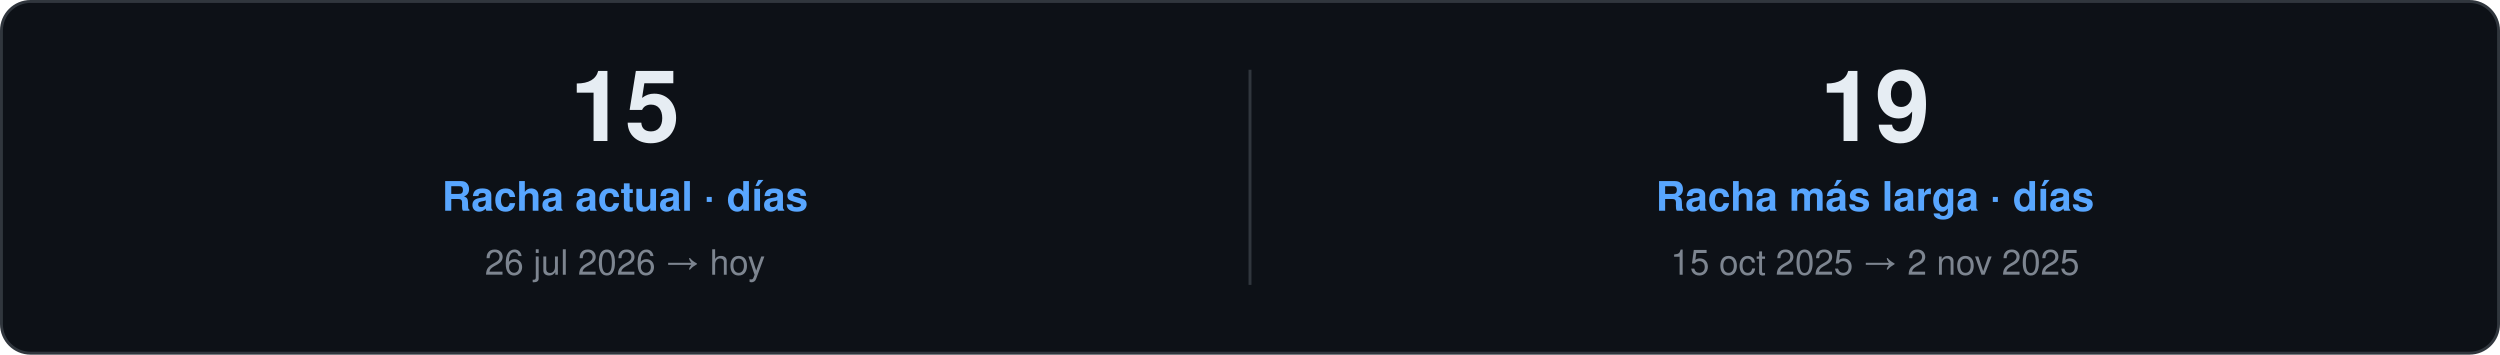
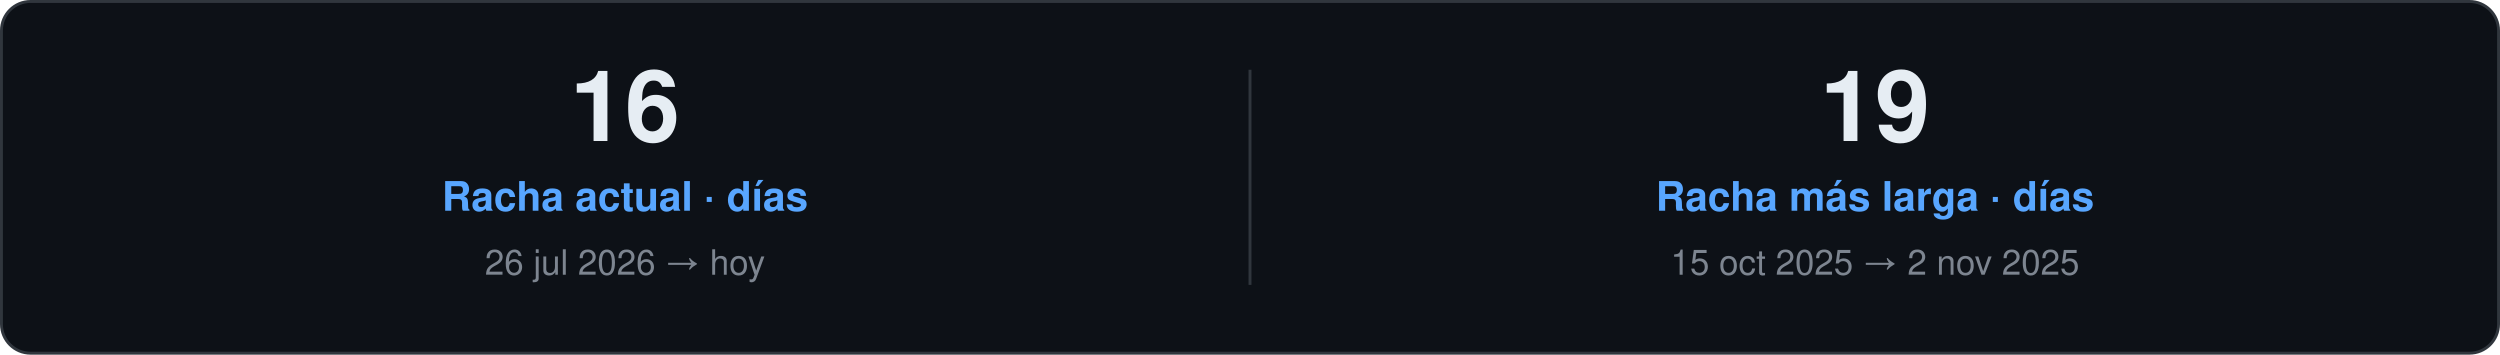
<svg xmlns="http://www.w3.org/2000/svg" width="860" height="122" viewBox="0 0 860 122" role="img">
  <style>
    text { font-family: "Segoe UI", Ubuntu, "Helvetica Neue", Helvetica, Arial, sans-serif; }
    .card { fill: #0D1117; stroke: #30363D; }
    .val { fill: #E6EDF3; }
    .key { fill: #7D8590; }
    .head { fill: #58A6FF; }
    .rule { stroke: #30363D; }
    .track { fill: #21262D; }
  </style>
  <rect class="card" x="0.5" y="0.5" width="859.0" height="121.0" rx="10" />
-   <text class="val" x="215.0" y="48.5" font-size="34" font-weight="700" text-anchor="middle">15</text>
+   <text class="val" x="215.0" y="48.5" font-size="34" font-weight="700" text-anchor="middle">16</text>
  <text class="head" x="215.0" y="72.5" font-size="14" font-weight="600" text-anchor="middle">Racha actual · días</text>
  <text class="key" x="215.0" y="94.5" font-size="12" text-anchor="middle">26 jul 2026 → hoy</text>
  <line class="rule" x1="430.0" y1="24.0" x2="430.0" y2="98.0" />
  <text class="val" x="645.0" y="48.5" font-size="34" font-weight="700" text-anchor="middle">19</text>
  <text class="head" x="645.0" y="72.5" font-size="14" font-weight="600" text-anchor="middle">Racha más larga · días</text>
  <text class="key" x="645.0" y="94.5" font-size="12" text-anchor="middle">15 oct 2025 → 2 nov 2025</text>
</svg>
